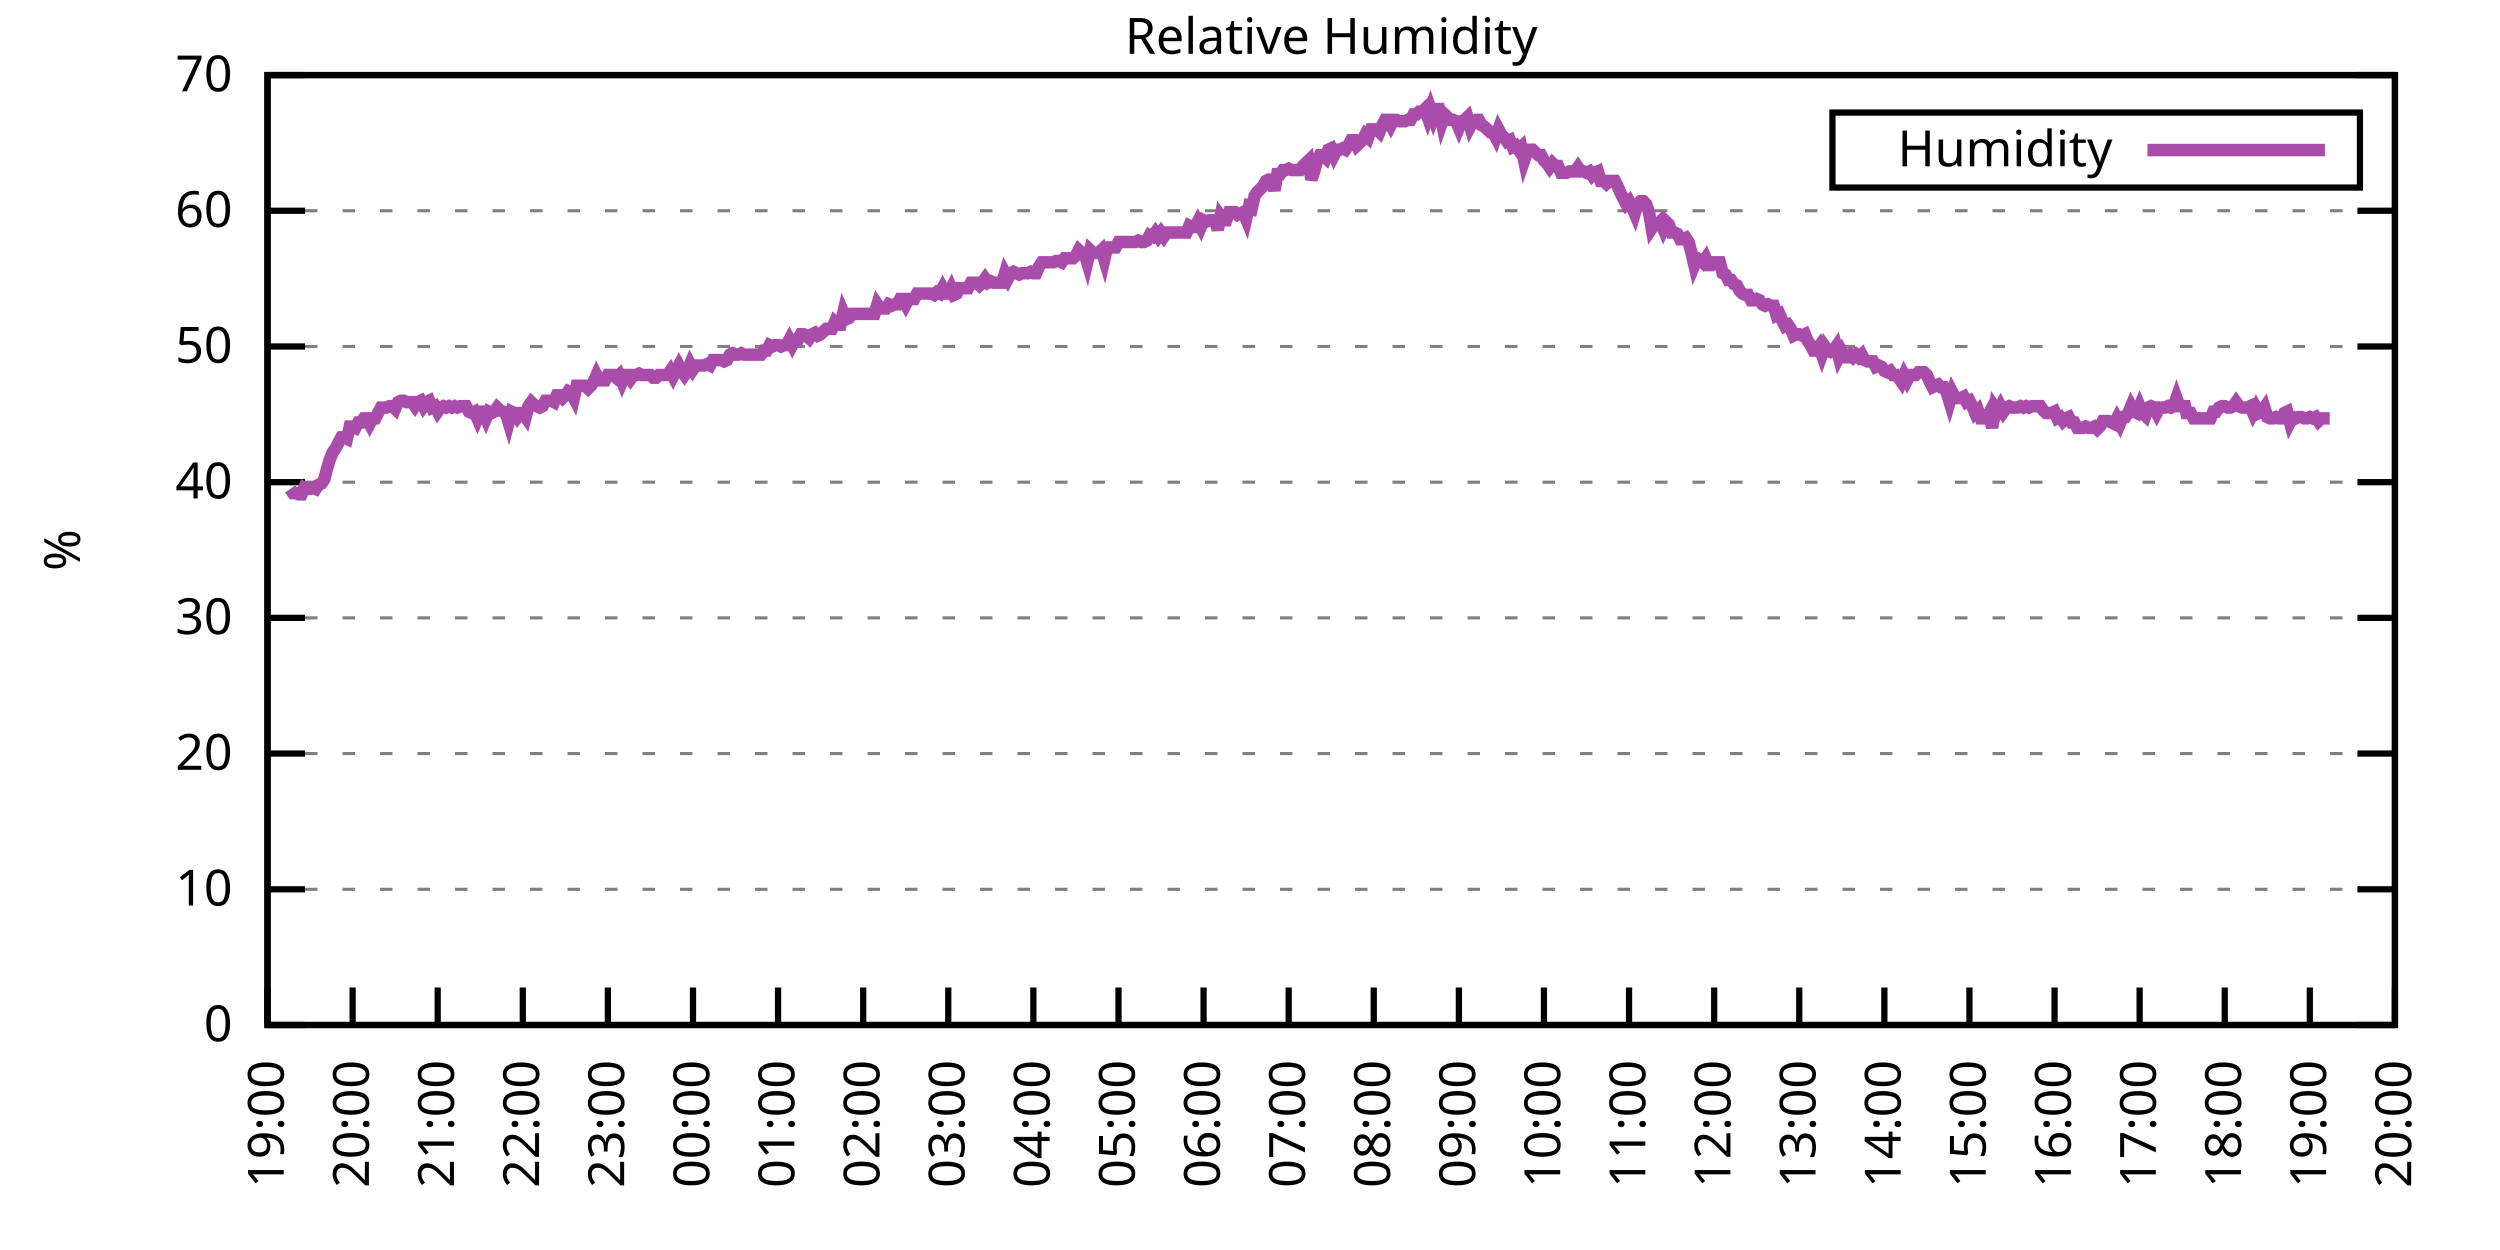
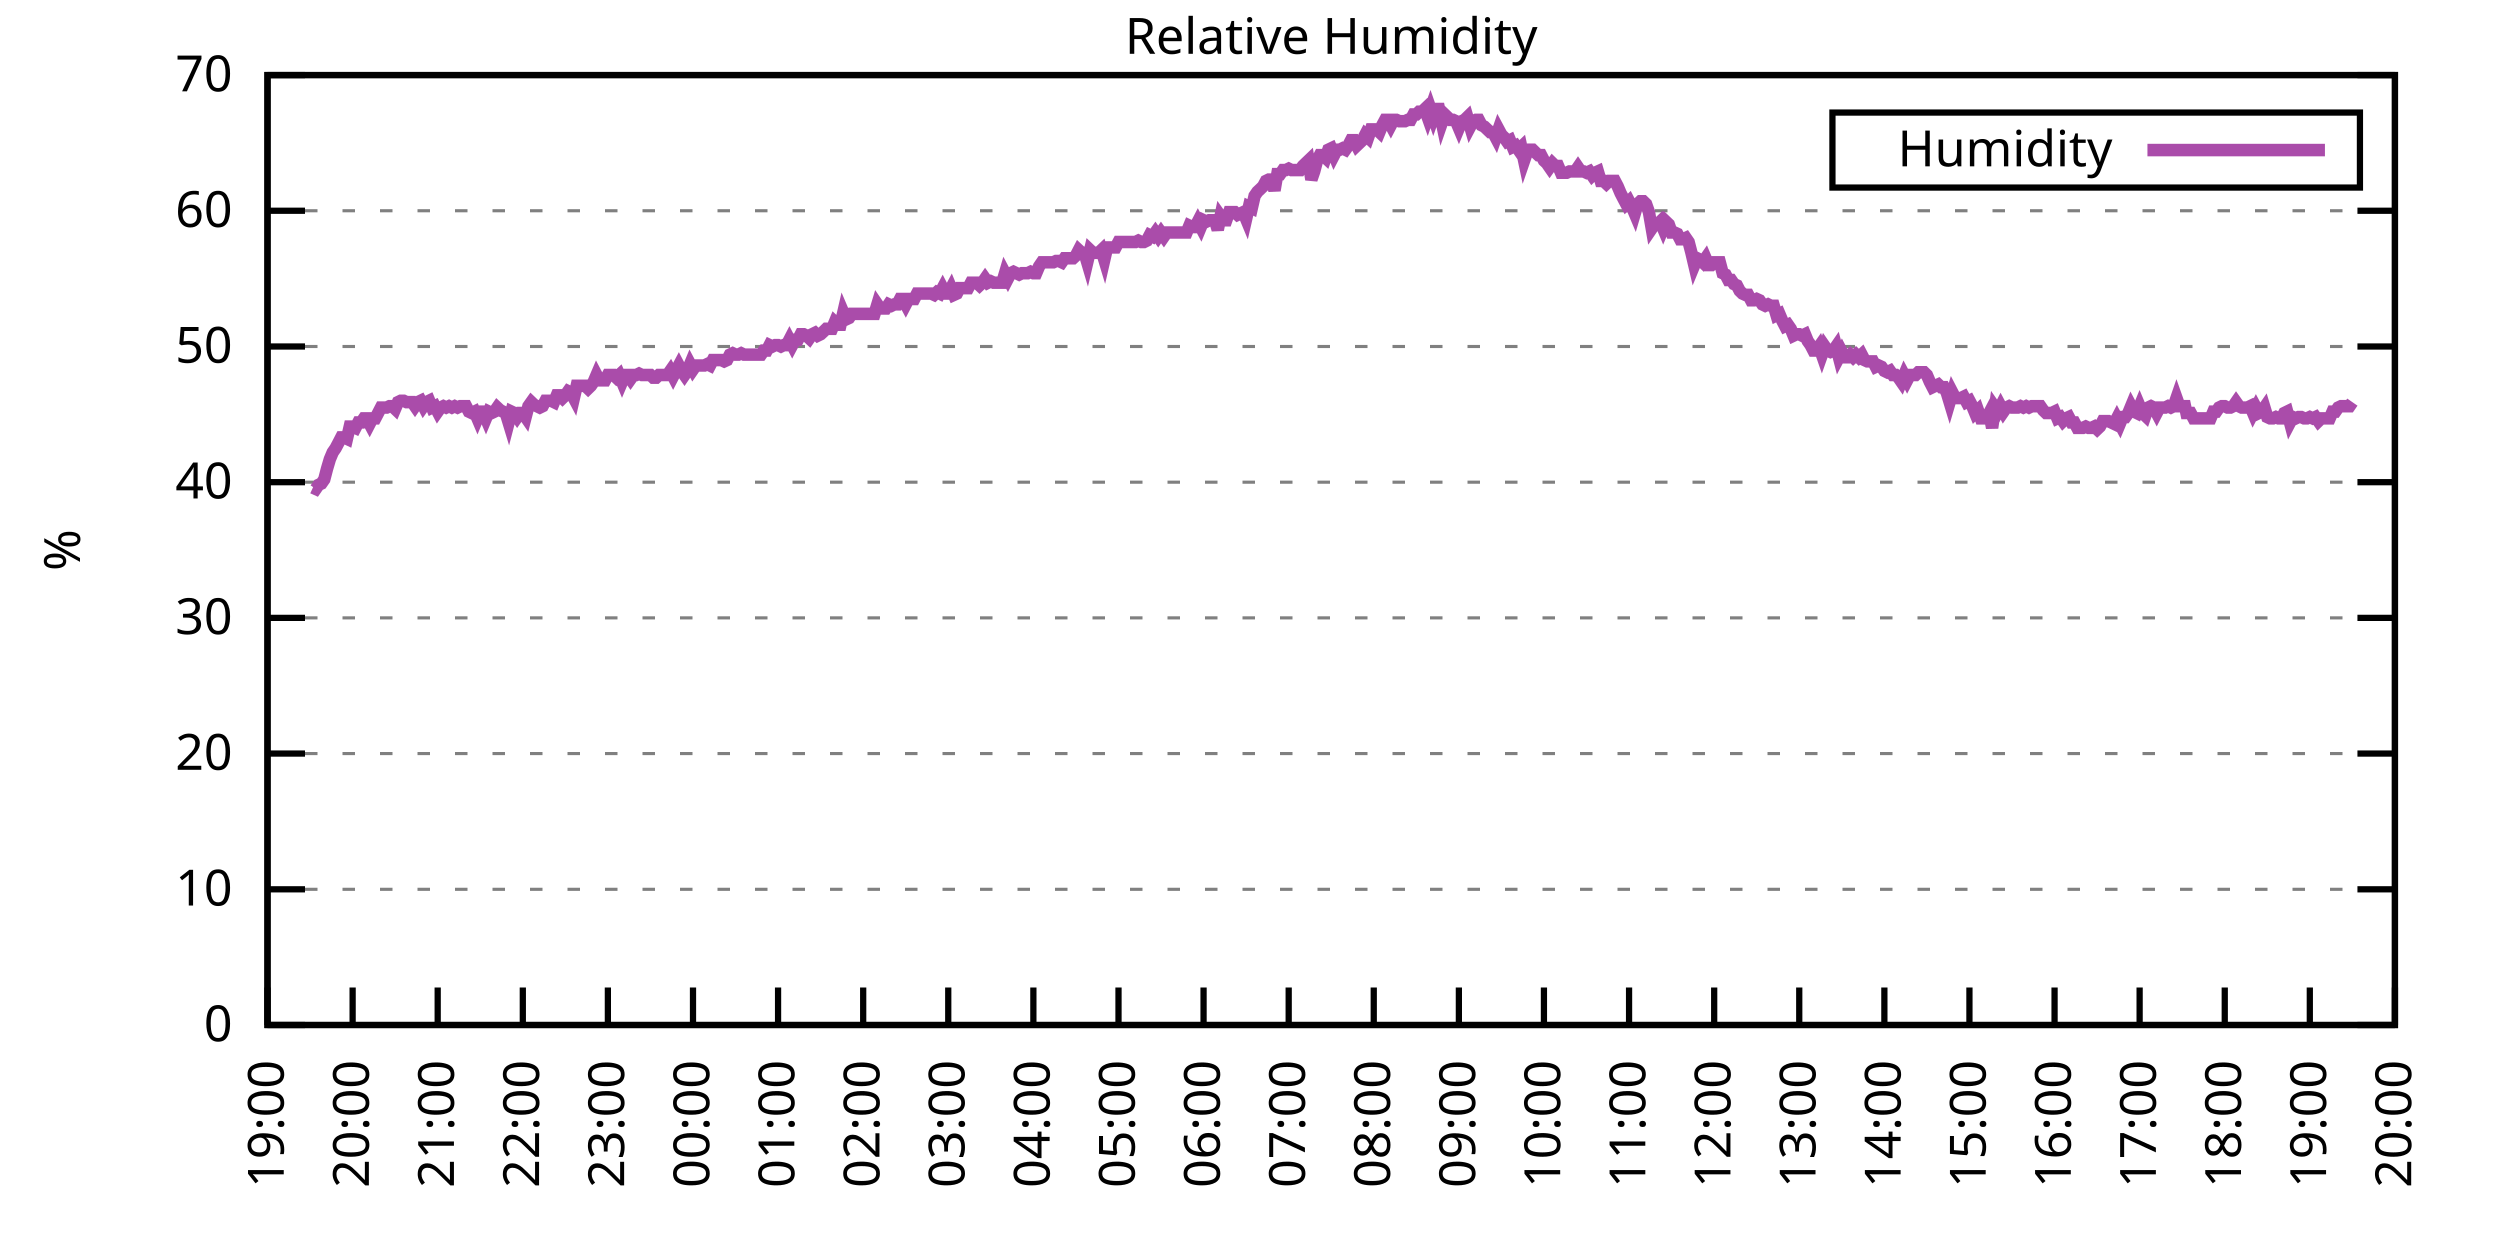
<svg xmlns="http://www.w3.org/2000/svg" xmlns:xlink="http://www.w3.org/1999/xlink" width="400" height="200" viewBox="0 0 400 200">
  <g id="gnuplot_canvas">
    <rect x="0" y="0" width="400" height="200" fill="none" />
    <defs>
      <circle id="gpDot" r="0.5" stroke-width="0.5" stroke="currentColor" />
      <path id="gpPt0" stroke-width="0.333" stroke="currentColor" d="M-1,0 h2 M0,-1 v2" />
      <path id="gpPt1" stroke-width="0.333" stroke="currentColor" d="M-1,-1 L1,1 M1,-1 L-1,1" />
      <path id="gpPt2" stroke-width="0.333" stroke="currentColor" d="M-1,0 L1,0 M0,-1 L0,1 M-1,-1 L1,1 M-1,1 L1,-1" />
      <rect id="gpPt3" stroke-width="0.333" stroke="currentColor" x="-1" y="-1" width="2" height="2" />
      <rect id="gpPt4" stroke-width="0.333" stroke="currentColor" fill="currentColor" x="-1" y="-1" width="2" height="2" />
      <circle id="gpPt5" stroke-width="0.333" stroke="currentColor" cx="0" cy="0" r="1" />
      <use xlink:href="#gpPt5" id="gpPt6" fill="currentColor" stroke="none" />
      <path id="gpPt7" stroke-width="0.333" stroke="currentColor" d="M0,-1.33 L-1.33,0.67 L1.33,0.67 z" />
      <use xlink:href="#gpPt7" id="gpPt8" fill="currentColor" stroke="none" />
      <use xlink:href="#gpPt7" id="gpPt9" stroke="currentColor" transform="rotate(180)" />
      <use xlink:href="#gpPt9" id="gpPt10" fill="currentColor" stroke="none" />
      <use xlink:href="#gpPt3" id="gpPt11" stroke="currentColor" transform="rotate(45)" />
      <use xlink:href="#gpPt11" id="gpPt12" fill="currentColor" stroke="none" />
      <path id="gpPt13" stroke-width="0.333" stroke="currentColor" d="M0,1.330 L1.265,0.411 L0.782,-1.067 L-0.782,-1.076 L-1.265,0.411 z" />
      <use xlink:href="#gpPt13" id="gpPt14" fill="currentColor" stroke="none" />
      <filter id="textbox" filterUnits="objectBoundingBox" x="0" y="0" height="1" width="1">
        <feFlood flood-color="white" flood-opacity="1" result="bgnd" />
        <feComposite in="SourceGraphic" in2="bgnd" operator="atop" />
      </filter>
      <filter id="greybox" filterUnits="objectBoundingBox" x="0" y="0" height="1" width="1">
        <feFlood flood-color="lightgrey" flood-opacity="1" result="grey" />
        <feComposite in="SourceGraphic" in2="grey" operator="atop" />
      </filter>
    </defs>
    <g fill="none" color="white" stroke="currentColor" stroke-width="1.00" stroke-linecap="butt" stroke-linejoin="miter">
</g>
    <g fill="none" color="black" stroke="currentColor" stroke-width="1.00" stroke-linecap="butt" stroke-linejoin="miter">
      <g stroke="none" shape-rendering="crispEdges">
        <polygon fill="rgb(255, 255, 255)" points="42.80,164.00 383.18,164.00 383.18,12.02 42.80,12.02 " />
      </g>
    </g>
    <g fill="none" color="black" stroke="currentColor" stroke-width="1.00" stroke-linecap="butt" stroke-linejoin="miter">
</g>
    <g fill="none" color="black" stroke="black" stroke-width="0.50" stroke-linecap="butt" stroke-linejoin="miter">
</g>
    <g fill="none" color="gray" stroke="currentColor" stroke-width="0.50" stroke-linecap="butt" stroke-linejoin="miter">
      <path stroke="gray" stroke-dasharray="2,4" class="gridline" d="M42.80,164.00 L383.19,164.00  " />
    </g>
    <g fill="none" color="gray" stroke="gray" stroke-width="1.00" stroke-linecap="butt" stroke-linejoin="miter">
</g>
    <g fill="none" color="black" stroke="currentColor" stroke-width="1.00" stroke-linecap="butt" stroke-linejoin="miter">
      <path stroke="black" d="M42.80,164.00 L48.80,164.00 M383.19,164.00 L377.19,164.00  " />
      <g transform="translate(37.20,166.60)" stroke="none" fill="black" font-family="Sans" font-size="8.00" text-anchor="end">
        <text>
          <tspan font-family="Sans"> 0</tspan>
        </text>
      </g>
    </g>
    <g fill="none" color="black" stroke="currentColor" stroke-width="1.00" stroke-linecap="butt" stroke-linejoin="miter">
</g>
    <g fill="none" color="black" stroke="black" stroke-width="0.50" stroke-linecap="butt" stroke-linejoin="miter">
</g>
    <g fill="none" color="gray" stroke="currentColor" stroke-width="0.50" stroke-linecap="butt" stroke-linejoin="miter">
      <path stroke="gray" stroke-dasharray="2,4" class="gridline" d="M42.80,142.29 L383.19,142.29  " />
    </g>
    <g fill="none" color="gray" stroke="gray" stroke-width="1.00" stroke-linecap="butt" stroke-linejoin="miter">
</g>
    <g fill="none" color="black" stroke="currentColor" stroke-width="1.00" stroke-linecap="butt" stroke-linejoin="miter">
      <path stroke="black" d="M42.80,142.29 L48.80,142.29 M383.19,142.29 L377.19,142.29  " />
      <g transform="translate(37.20,144.89)" stroke="none" fill="black" font-family="Sans" font-size="8.00" text-anchor="end">
        <text>
          <tspan font-family="Sans"> 10</tspan>
        </text>
      </g>
    </g>
    <g fill="none" color="black" stroke="currentColor" stroke-width="1.00" stroke-linecap="butt" stroke-linejoin="miter">
</g>
    <g fill="none" color="black" stroke="black" stroke-width="0.50" stroke-linecap="butt" stroke-linejoin="miter">
</g>
    <g fill="none" color="gray" stroke="currentColor" stroke-width="0.50" stroke-linecap="butt" stroke-linejoin="miter">
      <path stroke="gray" stroke-dasharray="2,4" class="gridline" d="M42.80,120.57 L383.19,120.57  " />
    </g>
    <g fill="none" color="gray" stroke="gray" stroke-width="1.00" stroke-linecap="butt" stroke-linejoin="miter">
</g>
    <g fill="none" color="black" stroke="currentColor" stroke-width="1.00" stroke-linecap="butt" stroke-linejoin="miter">
      <path stroke="black" d="M42.80,120.57 L48.80,120.57 M383.19,120.57 L377.19,120.57  " />
      <g transform="translate(37.20,123.17)" stroke="none" fill="black" font-family="Sans" font-size="8.00" text-anchor="end">
        <text>
          <tspan font-family="Sans"> 20</tspan>
        </text>
      </g>
    </g>
    <g fill="none" color="black" stroke="currentColor" stroke-width="1.00" stroke-linecap="butt" stroke-linejoin="miter">
</g>
    <g fill="none" color="black" stroke="black" stroke-width="0.50" stroke-linecap="butt" stroke-linejoin="miter">
</g>
    <g fill="none" color="gray" stroke="currentColor" stroke-width="0.50" stroke-linecap="butt" stroke-linejoin="miter">
      <path stroke="gray" stroke-dasharray="2,4" class="gridline" d="M42.80,98.86 L383.19,98.86  " />
    </g>
    <g fill="none" color="gray" stroke="gray" stroke-width="1.00" stroke-linecap="butt" stroke-linejoin="miter">
</g>
    <g fill="none" color="black" stroke="currentColor" stroke-width="1.00" stroke-linecap="butt" stroke-linejoin="miter">
      <path stroke="black" d="M42.80,98.86 L48.80,98.86 M383.19,98.86 L377.19,98.86  " />
      <g transform="translate(37.20,101.46)" stroke="none" fill="black" font-family="Sans" font-size="8.00" text-anchor="end">
        <text>
          <tspan font-family="Sans"> 30</tspan>
        </text>
      </g>
    </g>
    <g fill="none" color="black" stroke="currentColor" stroke-width="1.00" stroke-linecap="butt" stroke-linejoin="miter">
</g>
    <g fill="none" color="black" stroke="black" stroke-width="0.50" stroke-linecap="butt" stroke-linejoin="miter">
</g>
    <g fill="none" color="gray" stroke="currentColor" stroke-width="0.50" stroke-linecap="butt" stroke-linejoin="miter">
      <path stroke="gray" stroke-dasharray="2,4" class="gridline" d="M42.80,77.15 L383.19,77.15  " />
    </g>
    <g fill="none" color="gray" stroke="gray" stroke-width="1.00" stroke-linecap="butt" stroke-linejoin="miter">
</g>
    <g fill="none" color="black" stroke="currentColor" stroke-width="1.00" stroke-linecap="butt" stroke-linejoin="miter">
      <path stroke="black" d="M42.80,77.15 L48.80,77.15 M383.19,77.15 L377.19,77.15  " />
      <g transform="translate(37.20,79.75)" stroke="none" fill="black" font-family="Sans" font-size="8.00" text-anchor="end">
        <text>
          <tspan font-family="Sans"> 40</tspan>
        </text>
      </g>
    </g>
    <g fill="none" color="black" stroke="currentColor" stroke-width="1.00" stroke-linecap="butt" stroke-linejoin="miter">
</g>
    <g fill="none" color="black" stroke="black" stroke-width="0.50" stroke-linecap="butt" stroke-linejoin="miter">
</g>
    <g fill="none" color="gray" stroke="currentColor" stroke-width="0.50" stroke-linecap="butt" stroke-linejoin="miter">
      <path stroke="gray" stroke-dasharray="2,4" class="gridline" d="M42.80,55.44 L383.19,55.44  " />
    </g>
    <g fill="none" color="gray" stroke="gray" stroke-width="1.00" stroke-linecap="butt" stroke-linejoin="miter">
</g>
    <g fill="none" color="black" stroke="currentColor" stroke-width="1.00" stroke-linecap="butt" stroke-linejoin="miter">
      <path stroke="black" d="M42.80,55.44 L48.80,55.44 M383.19,55.44 L377.19,55.44  " />
      <g transform="translate(37.20,58.04)" stroke="none" fill="black" font-family="Sans" font-size="8.00" text-anchor="end">
        <text>
          <tspan font-family="Sans"> 50</tspan>
        </text>
      </g>
    </g>
    <g fill="none" color="black" stroke="currentColor" stroke-width="1.00" stroke-linecap="butt" stroke-linejoin="miter">
</g>
    <g fill="none" color="black" stroke="black" stroke-width="0.50" stroke-linecap="butt" stroke-linejoin="miter">
</g>
    <g fill="none" color="gray" stroke="currentColor" stroke-width="0.50" stroke-linecap="butt" stroke-linejoin="miter">
      <path stroke="gray" stroke-dasharray="2,4" class="gridline" d="M42.80,33.72 L383.19,33.72  " />
    </g>
    <g fill="none" color="gray" stroke="gray" stroke-width="1.00" stroke-linecap="butt" stroke-linejoin="miter">
</g>
    <g fill="none" color="black" stroke="currentColor" stroke-width="1.00" stroke-linecap="butt" stroke-linejoin="miter">
      <path stroke="black" d="M42.80,33.72 L48.80,33.72 M383.19,33.72 L377.19,33.72  " />
      <g transform="translate(37.20,36.32)" stroke="none" fill="black" font-family="Sans" font-size="8.00" text-anchor="end">
        <text>
          <tspan font-family="Sans"> 60</tspan>
        </text>
      </g>
    </g>
    <g fill="none" color="black" stroke="currentColor" stroke-width="1.00" stroke-linecap="butt" stroke-linejoin="miter">
</g>
    <g fill="none" color="black" stroke="black" stroke-width="0.50" stroke-linecap="butt" stroke-linejoin="miter">
</g>
    <g fill="none" color="gray" stroke="currentColor" stroke-width="0.50" stroke-linecap="butt" stroke-linejoin="miter">
      <path stroke="gray" stroke-dasharray="2,4" class="gridline" d="M42.80,12.01 L383.19,12.01  " />
    </g>
    <g fill="none" color="gray" stroke="gray" stroke-width="1.00" stroke-linecap="butt" stroke-linejoin="miter">
</g>
    <g fill="none" color="black" stroke="currentColor" stroke-width="1.00" stroke-linecap="butt" stroke-linejoin="miter">
      <path stroke="black" d="M42.80,12.01 L48.80,12.01 M383.19,12.01 L377.19,12.01  " />
      <g transform="translate(37.20,14.61)" stroke="none" fill="black" font-family="Sans" font-size="8.00" text-anchor="end">
        <text>
          <tspan font-family="Sans"> 70</tspan>
        </text>
      </g>
    </g>
    <g fill="none" color="black" stroke="currentColor" stroke-width="1.00" stroke-linecap="butt" stroke-linejoin="miter">
      <path stroke="black" d="M42.80,164.00 L42.80,158.00  " />
      <g transform="translate(45.40,169.60) rotate(270.00)" stroke="none" fill="black" font-family="Sans" font-size="8.00" text-anchor="end">
        <text>
          <tspan font-family="Sans">19:00</tspan>
        </text>
      </g>
    </g>
    <g fill="none" color="black" stroke="currentColor" stroke-width="1.00" stroke-linecap="butt" stroke-linejoin="miter">
      <path stroke="black" d="M56.42,164.00 L56.42,158.00  " />
      <g transform="translate(59.02,169.60) rotate(270.00)" stroke="none" fill="black" font-family="Sans" font-size="8.00" text-anchor="end">
        <text>
          <tspan font-family="Sans">20:00</tspan>
        </text>
      </g>
    </g>
    <g fill="none" color="black" stroke="currentColor" stroke-width="1.00" stroke-linecap="butt" stroke-linejoin="miter">
      <path stroke="black" d="M70.03,164.00 L70.03,158.00  " />
      <g transform="translate(72.63,169.60) rotate(270.00)" stroke="none" fill="black" font-family="Sans" font-size="8.00" text-anchor="end">
        <text>
          <tspan font-family="Sans">21:00</tspan>
        </text>
      </g>
    </g>
    <g fill="none" color="black" stroke="currentColor" stroke-width="1.00" stroke-linecap="butt" stroke-linejoin="miter">
      <path stroke="black" d="M83.65,164.00 L83.65,158.00  " />
      <g transform="translate(86.25,169.60) rotate(270.00)" stroke="none" fill="black" font-family="Sans" font-size="8.00" text-anchor="end">
        <text>
          <tspan font-family="Sans">22:00</tspan>
        </text>
      </g>
    </g>
    <g fill="none" color="black" stroke="currentColor" stroke-width="1.00" stroke-linecap="butt" stroke-linejoin="miter">
      <path stroke="black" d="M97.26,164.00 L97.26,158.00  " />
      <g transform="translate(99.86,169.60) rotate(270.00)" stroke="none" fill="black" font-family="Sans" font-size="8.00" text-anchor="end">
        <text>
          <tspan font-family="Sans">23:00</tspan>
        </text>
      </g>
    </g>
    <g fill="none" color="black" stroke="currentColor" stroke-width="1.00" stroke-linecap="butt" stroke-linejoin="miter">
      <path stroke="black" d="M110.88,164.00 L110.88,158.00  " />
      <g transform="translate(113.48,169.60) rotate(270.00)" stroke="none" fill="black" font-family="Sans" font-size="8.00" text-anchor="end">
        <text>
          <tspan font-family="Sans">00:00</tspan>
        </text>
      </g>
    </g>
    <g fill="none" color="black" stroke="currentColor" stroke-width="1.00" stroke-linecap="butt" stroke-linejoin="miter">
      <path stroke="black" d="M124.49,164.00 L124.49,158.00  " />
      <g transform="translate(127.09,169.60) rotate(270.00)" stroke="none" fill="black" font-family="Sans" font-size="8.00" text-anchor="end">
        <text>
          <tspan font-family="Sans">01:00</tspan>
        </text>
      </g>
    </g>
    <g fill="none" color="black" stroke="currentColor" stroke-width="1.00" stroke-linecap="butt" stroke-linejoin="miter">
      <path stroke="black" d="M138.11,164.00 L138.11,158.00  " />
      <g transform="translate(140.71,169.60) rotate(270.00)" stroke="none" fill="black" font-family="Sans" font-size="8.00" text-anchor="end">
        <text>
          <tspan font-family="Sans">02:00</tspan>
        </text>
      </g>
    </g>
    <g fill="none" color="black" stroke="currentColor" stroke-width="1.00" stroke-linecap="butt" stroke-linejoin="miter">
      <path stroke="black" d="M151.72,164.00 L151.72,158.00  " />
      <g transform="translate(154.32,169.60) rotate(270.00)" stroke="none" fill="black" font-family="Sans" font-size="8.00" text-anchor="end">
        <text>
          <tspan font-family="Sans">03:00</tspan>
        </text>
      </g>
    </g>
    <g fill="none" color="black" stroke="currentColor" stroke-width="1.00" stroke-linecap="butt" stroke-linejoin="miter">
      <path stroke="black" d="M165.34,164.00 L165.34,158.00  " />
      <g transform="translate(167.94,169.60) rotate(270.00)" stroke="none" fill="black" font-family="Sans" font-size="8.00" text-anchor="end">
        <text>
          <tspan font-family="Sans">04:00</tspan>
        </text>
      </g>
    </g>
    <g fill="none" color="black" stroke="currentColor" stroke-width="1.00" stroke-linecap="butt" stroke-linejoin="miter">
      <path stroke="black" d="M178.96,164.00 L178.96,158.00  " />
      <g transform="translate(181.56,169.60) rotate(270.00)" stroke="none" fill="black" font-family="Sans" font-size="8.00" text-anchor="end">
        <text>
          <tspan font-family="Sans">05:00</tspan>
        </text>
      </g>
    </g>
    <g fill="none" color="black" stroke="currentColor" stroke-width="1.00" stroke-linecap="butt" stroke-linejoin="miter">
      <path stroke="black" d="M192.57,164.00 L192.57,158.00  " />
      <g transform="translate(195.17,169.60) rotate(270.00)" stroke="none" fill="black" font-family="Sans" font-size="8.00" text-anchor="end">
        <text>
          <tspan font-family="Sans">06:00</tspan>
        </text>
      </g>
    </g>
    <g fill="none" color="black" stroke="currentColor" stroke-width="1.00" stroke-linecap="butt" stroke-linejoin="miter">
      <path stroke="black" d="M206.19,164.00 L206.19,158.00  " />
      <g transform="translate(208.79,169.60) rotate(270.00)" stroke="none" fill="black" font-family="Sans" font-size="8.00" text-anchor="end">
        <text>
          <tspan font-family="Sans">07:00</tspan>
        </text>
      </g>
    </g>
    <g fill="none" color="black" stroke="currentColor" stroke-width="1.00" stroke-linecap="butt" stroke-linejoin="miter">
      <path stroke="black" d="M219.80,164.00 L219.80,158.00  " />
      <g transform="translate(222.40,169.60) rotate(270.00)" stroke="none" fill="black" font-family="Sans" font-size="8.00" text-anchor="end">
        <text>
          <tspan font-family="Sans">08:00</tspan>
        </text>
      </g>
    </g>
    <g fill="none" color="black" stroke="currentColor" stroke-width="1.00" stroke-linecap="butt" stroke-linejoin="miter">
      <path stroke="black" d="M233.42,164.00 L233.42,158.00  " />
      <g transform="translate(236.02,169.60) rotate(270.00)" stroke="none" fill="black" font-family="Sans" font-size="8.00" text-anchor="end">
        <text>
          <tspan font-family="Sans">09:00</tspan>
        </text>
      </g>
    </g>
    <g fill="none" color="black" stroke="currentColor" stroke-width="1.00" stroke-linecap="butt" stroke-linejoin="miter">
      <path stroke="black" d="M247.03,164.00 L247.03,158.00  " />
      <g transform="translate(249.63,169.60) rotate(270.00)" stroke="none" fill="black" font-family="Sans" font-size="8.00" text-anchor="end">
        <text>
          <tspan font-family="Sans">10:00</tspan>
        </text>
      </g>
    </g>
    <g fill="none" color="black" stroke="currentColor" stroke-width="1.00" stroke-linecap="butt" stroke-linejoin="miter">
      <path stroke="black" d="M260.65,164.00 L260.65,158.00  " />
      <g transform="translate(263.25,169.60) rotate(270.00)" stroke="none" fill="black" font-family="Sans" font-size="8.00" text-anchor="end">
        <text>
          <tspan font-family="Sans">11:00</tspan>
        </text>
      </g>
    </g>
    <g fill="none" color="black" stroke="currentColor" stroke-width="1.00" stroke-linecap="butt" stroke-linejoin="miter">
      <path stroke="black" d="M274.27,164.00 L274.27,158.00  " />
      <g transform="translate(276.87,169.60) rotate(270.00)" stroke="none" fill="black" font-family="Sans" font-size="8.00" text-anchor="end">
        <text>
          <tspan font-family="Sans">12:00</tspan>
        </text>
      </g>
    </g>
    <g fill="none" color="black" stroke="currentColor" stroke-width="1.00" stroke-linecap="butt" stroke-linejoin="miter">
      <path stroke="black" d="M287.88,164.00 L287.88,158.00  " />
      <g transform="translate(290.48,169.60) rotate(270.00)" stroke="none" fill="black" font-family="Sans" font-size="8.00" text-anchor="end">
        <text>
          <tspan font-family="Sans">13:00</tspan>
        </text>
      </g>
    </g>
    <g fill="none" color="black" stroke="currentColor" stroke-width="1.00" stroke-linecap="butt" stroke-linejoin="miter">
      <path stroke="black" d="M301.50,164.00 L301.50,158.00  " />
      <g transform="translate(304.10,169.60) rotate(270.00)" stroke="none" fill="black" font-family="Sans" font-size="8.00" text-anchor="end">
        <text>
          <tspan font-family="Sans">14:00</tspan>
        </text>
      </g>
    </g>
    <g fill="none" color="black" stroke="currentColor" stroke-width="1.00" stroke-linecap="butt" stroke-linejoin="miter">
      <path stroke="black" d="M315.11,164.00 L315.11,158.00  " />
      <g transform="translate(317.71,169.60) rotate(270.00)" stroke="none" fill="black" font-family="Sans" font-size="8.00" text-anchor="end">
        <text>
          <tspan font-family="Sans">15:00</tspan>
        </text>
      </g>
    </g>
    <g fill="none" color="black" stroke="currentColor" stroke-width="1.00" stroke-linecap="butt" stroke-linejoin="miter">
      <path stroke="black" d="M328.73,164.00 L328.73,158.00  " />
      <g transform="translate(331.33,169.60) rotate(270.00)" stroke="none" fill="black" font-family="Sans" font-size="8.00" text-anchor="end">
        <text>
          <tspan font-family="Sans">16:00</tspan>
        </text>
      </g>
    </g>
    <g fill="none" color="black" stroke="currentColor" stroke-width="1.00" stroke-linecap="butt" stroke-linejoin="miter">
      <path stroke="black" d="M342.34,164.00 L342.34,158.00  " />
      <g transform="translate(344.94,169.60) rotate(270.00)" stroke="none" fill="black" font-family="Sans" font-size="8.00" text-anchor="end">
        <text>
          <tspan font-family="Sans">17:00</tspan>
        </text>
      </g>
    </g>
    <g fill="none" color="black" stroke="currentColor" stroke-width="1.00" stroke-linecap="butt" stroke-linejoin="miter">
      <path stroke="black" d="M355.96,164.00 L355.96,158.00  " />
      <g transform="translate(358.56,169.60) rotate(270.00)" stroke="none" fill="black" font-family="Sans" font-size="8.00" text-anchor="end">
        <text>
          <tspan font-family="Sans">18:00</tspan>
        </text>
      </g>
    </g>
    <g fill="none" color="black" stroke="currentColor" stroke-width="1.00" stroke-linecap="butt" stroke-linejoin="miter">
      <path stroke="black" d="M369.57,164.00 L369.57,158.00  " />
      <g transform="translate(372.17,169.60) rotate(270.00)" stroke="none" fill="black" font-family="Sans" font-size="8.00" text-anchor="end">
        <text>
          <tspan font-family="Sans">19:00</tspan>
        </text>
      </g>
    </g>
    <g fill="none" color="black" stroke="currentColor" stroke-width="1.00" stroke-linecap="butt" stroke-linejoin="miter">
      <path stroke="black" d="M383.19,164.00 L383.19,158.00  " />
      <g transform="translate(385.79,169.60) rotate(270.00)" stroke="none" fill="black" font-family="Sans" font-size="8.00" text-anchor="end">
        <text>
          <tspan font-family="Sans">20:00</tspan>
        </text>
      </g>
    </g>
    <g fill="none" color="black" stroke="currentColor" stroke-width="1.00" stroke-linecap="butt" stroke-linejoin="miter">
</g>
    <g fill="none" color="black" stroke="currentColor" stroke-width="1.00" stroke-linecap="butt" stroke-linejoin="miter">
      <path stroke="black" d="M42.80,12.01 L42.80,164.00 L383.19,164.00 L383.19,12.01 L42.80,12.01 Z  " />
    </g>
    <g fill="none" color="black" stroke="currentColor" stroke-width="1.00" stroke-linecap="butt" stroke-linejoin="miter">
</g>
    <g fill="none" color="black" stroke="currentColor" stroke-width="1.00" stroke-linecap="butt" stroke-linejoin="miter">
      <path stroke="black" d="M293.19,30.01 L293.19,18.01 L377.59,18.01 L377.59,30.01 L293.19,30.01 Z  " />
    </g>
    <g id="Relative_Humidity_plot_1">
      <g fill="none" color="white" stroke="black" stroke-width="2.00" stroke-linecap="butt" stroke-linejoin="miter">
</g>
      <g fill="none" color="black" stroke="currentColor" stroke-width="2.00" stroke-linecap="butt" stroke-linejoin="miter">
        <g transform="translate(337.99,26.61)" stroke="none" fill="black" font-family="Sans" font-size="8.00" text-anchor="end">
          <text>
            <tspan font-family="Sans">Humidity</tspan>
          </text>
        </g>
      </g>
      <g fill="none" color="black" stroke="currentColor" stroke-width="2.00" stroke-linecap="butt" stroke-linejoin="miter">
-         <path stroke="rgb(170,  76, 170)" d="M343.59,24.01 L371.99,24.01 M46.43,78.23 L46.88,78.89 L47.34,78.89 L47.79,79.10 L48.25,79.10 L48.70,78.02   L49.15,78.23 L49.61,78.23 L50.06,78.02 L50.52,78.23 L50.97,77.58 L51.42,77.37 L51.88,76.71 L52.33,74.98   L52.78,73.46 L53.24,72.37 L53.69,71.72 L54.15,70.85 L54.60,69.98 L55.05,69.98 L55.51,70.20 L55.96,68.25   L56.42,68.25 L56.87,68.46 L57.32,67.59 L57.78,67.59 L58.23,66.94 L58.68,66.94 L59.14,67.81 L59.59,66.94   L60.05,66.94 L60.50,66.08 L60.95,65.21 L61.41,65.21 L61.86,65.21 L62.32,64.99 L62.77,64.99 L63.22,65.42   L63.68,64.34 L64.13,64.12 L64.58,64.12 L65.04,64.34 L65.49,64.34 L65.95,64.34 L66.40,64.99 L66.85,64.34   L67.31,64.12 L67.76,64.99 L68.22,64.34 L68.67,64.12 L69.12,65.21 L69.58,64.99 L70.03,65.86 L70.49,65.21   L70.94,64.99 L71.39,65.21 L71.85,64.99 L72.30,65.21 L72.75,64.99 L73.21,65.21 L73.66,64.99 L74.12,64.99   L74.57,64.99 L75.02,65.86 L75.48,66.08 L75.93,65.86 L76.39,66.94 L76.84,65.86 L77.29,65.86 L77.75,66.94   L78.20,65.86 L78.65,66.08 L79.11,65.86 L79.56,65.21 L80.02,65.64 L80.47,65.86 L80.92,66.08 L81.38,67.59   L81.83,65.86 L82.29,66.08 L82.74,66.73 L83.19,66.08 L83.65,66.08 L84.10,66.73 L84.55,64.99 L85.01,64.34   L85.46,64.77 L85.92,64.99 L86.37,65.21 L86.82,64.99 L87.28,64.12 L87.73,64.12 L88.19,64.12 L88.64,64.34   L89.09,63.25 L89.55,63.25 L90.00,63.69 L90.45,63.25 L90.91,62.60 L91.36,62.82 L91.82,63.69 L92.27,61.73   L92.72,61.73 L93.18,61.73 L93.63,61.73 L94.09,62.17 L94.54,61.73 L94.99,61.08 L95.45,60.00 L95.90,60.86   L96.35,60.86 L96.81,60.86 L97.26,60.00 L97.72,60.00 L98.17,60.00 L98.62,60.43 L99.08,60.00 L99.53,61.08   L99.99,60.00 L100.44,60.00 L100.89,60.65 L101.35,60.00 L101.80,60.00 L102.25,59.78 L102.71,60.00 L103.16,60.00   L103.62,60.00 L104.07,60.00 L104.52,60.43 L104.98,60.43 L105.43,60.00 L105.89,60.00 L106.34,60.00 L106.79,60.00   L107.25,59.34 L107.70,60.21 L108.15,59.34 L108.61,58.48 L109.06,59.34 L109.52,60.00 L109.97,59.34 L110.42,58.26   L110.88,59.13 L111.33,58.48 L111.79,58.48 L112.24,58.48 L112.69,58.48 L113.15,58.26 L113.60,58.48 L114.05,57.61   L114.51,57.61 L114.96,57.61 L115.42,57.61 L115.87,57.82 L116.32,57.61 L116.78,56.74 L117.23,56.52 L117.69,56.74   L118.14,56.74 L118.59,56.52 L119.05,56.74 L119.50,56.74 L119.96,56.74 L120.41,56.74 L120.86,56.74 L121.32,56.74   L121.77,56.74 L122.22,56.09 L122.68,56.09 L123.13,55.22 L123.59,55.44 L124.04,55.22 L124.49,55.22 L124.95,55.44   L125.40,55.22 L125.86,55.22 L126.31,54.35 L126.76,55.22 L127.22,54.35 L127.67,54.35 L128.12,53.48 L128.58,53.48   L129.03,53.70 L129.49,54.13 L129.94,53.48 L130.39,53.26 L130.85,53.70 L131.30,53.48 L131.76,53.05 L132.21,52.61   L132.66,52.61 L133.12,52.61 L133.57,51.53 L134.02,51.96 L134.48,51.96 L134.93,50.01 L135.39,51.09 L135.84,50.88   L136.29,50.22 L136.75,50.22 L137.20,50.22 L137.66,50.22 L138.11,50.22 L138.56,50.22 L139.02,50.22 L139.47,50.22   L139.92,50.22 L140.38,48.70 L140.83,49.36 L141.29,49.36 L141.74,49.36 L142.19,48.70 L142.65,48.92 L143.10,48.70   L143.56,48.70 L144.01,47.84 L144.46,47.84 L144.92,48.70 L145.37,47.84 L145.82,47.84 L146.28,47.84 L146.73,46.97   L147.19,46.97 L147.64,46.97 L148.09,46.97 L148.55,46.97 L149.00,46.97 L149.46,47.18 L149.91,46.75 L150.36,46.97   L150.82,46.10 L151.27,46.97 L151.72,46.97 L152.18,46.10 L152.63,47.18 L153.09,46.97 L153.54,46.10 L153.99,46.10   L154.45,46.10 L154.90,46.10 L155.36,45.23 L155.81,45.23 L156.26,45.23 L156.72,45.66 L157.17,45.23 L157.62,44.58   L158.08,45.23 L158.53,45.01 L158.99,45.23 L159.44,45.23 L159.89,45.23 L160.35,45.23 L160.80,43.71 L161.26,44.58   L161.71,43.71 L162.16,43.49 L162.62,43.71 L163.07,43.93 L163.52,43.71 L163.98,43.71 L164.43,43.71 L164.89,43.49   L165.34,43.71 L165.79,43.71 L166.25,42.63 L166.70,41.97 L167.16,41.97 L167.61,41.97 L168.06,41.97 L168.52,41.97   L168.97,41.76 L169.43,41.76 L169.88,41.97 L170.33,41.32 L170.79,41.32 L171.24,41.32 L171.69,41.32 L172.15,40.89   L172.60,40.02 L173.06,40.45 L173.51,40.45 L173.96,41.97 L174.42,40.02 L174.87,40.45 L175.33,40.45 L175.78,40.45   L176.23,40.02 L176.69,41.54 L177.14,39.59 L177.59,39.59 L178.05,39.59 L178.50,39.59 L178.96,38.72 L179.41,38.72   L179.86,38.72 L180.32,38.72 L180.77,38.72 L181.23,38.72 L181.68,38.72 L182.13,38.50 L182.59,38.72 L183.04,38.72   L183.49,38.50 L183.95,37.63 L184.40,37.85 L184.86,37.20 L185.31,37.85 L185.76,37.20 L186.22,37.85 L186.67,37.20   L187.13,37.20 L187.58,37.20 L188.03,37.20 L188.49,37.20 L188.94,37.20 L189.39,37.20 L189.85,37.20 L190.30,36.11   L190.76,36.33 L191.21,36.33 L191.66,35.46 L192.12,36.33 L192.57,35.24 L193.03,35.46 L193.48,35.24 L193.93,35.24   L194.39,35.24 L194.84,36.76 L195.29,34.59 L195.75,35.24 L196.20,35.24 L196.66,33.94 L197.11,33.94 L197.56,33.94   L198.02,34.37 L198.47,34.16 L198.93,33.94 L199.38,35.03 L199.83,33.07 L200.29,33.29 L200.74,31.33 L201.19,30.68   L201.65,30.25 L202.10,29.81 L202.56,28.95 L203.01,28.73 L203.46,28.73 L203.92,30.47 L204.37,27.86 L204.83,27.86   L205.28,27.21 L205.73,27.21 L206.19,26.99 L206.64,27.21 L207.09,27.21 L207.55,27.21 L208.00,27.21 L208.46,26.56   L208.91,26.12 L209.36,25.69 L209.82,28.73 L210.27,27.43 L210.73,25.69 L211.18,24.82 L211.63,24.82 L212.09,25.25   L212.54,23.95 L213.00,23.73 L213.45,24.82 L213.90,23.95 L214.36,23.95 L214.81,23.73 L215.26,23.95 L215.72,23.30   L216.17,22.43 L216.63,22.43 L217.08,23.30 L217.53,22.87 L217.99,22.43 L218.44,21.56 L218.90,22.00 L219.35,20.70   L219.80,20.70 L220.26,20.70 L220.71,21.13 L221.16,20.04 L221.62,19.18 L222.07,19.18 L222.53,20.04 L222.98,19.18   L223.43,19.18 L223.89,19.39 L224.34,19.39 L224.80,19.39 L225.25,19.18 L225.70,19.18 L226.16,18.31 L226.61,18.31   L227.06,17.87 L227.52,17.87 L227.97,17.44 L228.43,18.74 L228.88,17.44 L229.33,18.74 L229.79,17.44 L230.24,17.44   L230.70,19.61 L231.15,18.31 L231.60,18.74 L232.06,19.18 L232.51,19.18 L232.96,19.39 L233.42,20.48 L233.87,19.39   L234.33,19.18 L234.78,18.74 L235.23,20.26 L235.69,19.39 L236.14,19.18 L236.60,19.18 L237.05,20.04 L237.50,20.26   L237.96,20.70 L238.41,21.13 L238.86,21.13 L239.32,22.00 L239.77,20.70 L240.23,21.56 L240.68,22.00 L241.13,22.65   L241.59,22.43 L242.04,23.52 L242.50,23.30 L242.95,23.95 L243.40,23.52 L243.86,25.69 L244.31,24.39 L244.76,23.95   L245.22,23.95 L245.67,24.39 L246.13,24.82 L246.58,24.82 L247.03,25.69 L247.49,26.12 L247.94,26.77 L248.40,26.12   L248.85,26.56 L249.30,26.56 L249.76,27.64 L250.21,27.64 L250.66,27.64 L251.12,27.43 L251.57,27.43 L252.03,27.43   L252.48,26.77 L252.93,27.43 L253.39,27.43 L253.84,27.64 L254.30,27.43 L254.75,28.08 L255.20,27.64 L255.66,27.43   L256.11,28.95 L256.56,28.95 L257.02,29.38 L257.47,28.95 L257.93,28.95 L258.38,28.95 L258.83,29.81 L259.29,30.90   L259.74,31.77 L260.20,32.64 L260.65,32.20 L261.10,33.07 L261.56,34.16 L262.01,32.64 L262.47,32.20 L262.92,32.20   L263.37,32.64 L263.83,33.94 L264.28,36.55 L264.73,35.89 L265.19,35.89 L265.64,35.46 L266.10,36.55 L266.55,35.46   L267.00,35.89 L267.46,37.20 L267.91,37.20 L268.37,37.41 L268.82,38.28 L269.27,38.28 L269.73,38.07 L270.18,38.72   L270.63,40.45 L271.09,42.41 L271.54,41.32 L272.00,41.54 L272.45,41.97 L272.90,41.32 L273.36,42.41 L273.81,42.41   L274.27,41.97 L274.72,41.97 L275.17,41.97 L275.63,43.71 L276.08,43.93 L276.53,44.80 L276.99,44.80 L277.44,45.45   L277.90,45.66 L278.35,46.53 L278.80,46.97 L279.26,47.18 L279.71,47.18 L280.17,48.05 L280.62,48.05 L281.07,47.84   L281.53,48.05 L281.98,48.70 L282.43,48.92 L282.89,48.70 L283.34,48.92 L283.80,48.92 L284.25,50.44 L284.70,50.22   L285.16,51.31 L285.61,52.18 L286.07,51.96 L286.52,52.61 L286.97,53.70 L287.43,53.48 L287.88,53.48 L288.33,53.70   L288.79,53.48 L289.24,54.57 L289.70,55.22 L290.15,56.09 L290.60,56.09 L291.06,55.44 L291.51,56.74 L291.97,55.44   L292.42,56.09 L292.87,56.30 L293.33,56.09 L293.78,55.44 L294.23,57.17 L294.69,56.30 L295.14,57.17 L295.60,57.17   L296.05,56.74 L296.50,57.17 L296.96,56.74 L297.41,57.17 L297.87,56.74 L298.32,57.61 L298.77,57.82 L299.23,57.82   L299.68,57.82 L300.13,58.69 L300.59,58.48 L301.04,58.69 L301.50,59.34 L301.95,59.56 L302.40,59.34 L302.86,60.00   L303.31,60.00 L303.77,60.43 L304.22,61.08 L304.67,60.00 L305.13,60.86 L305.58,60.00 L306.03,60.00 L306.49,60.00   L306.94,59.56 L307.40,59.56 L307.85,59.56 L308.30,60.00 L308.76,61.08 L309.21,61.95 L309.67,61.73 L310.12,61.52   L310.57,61.95 L311.03,61.95 L311.48,62.82 L311.94,64.34 L312.39,62.82 L312.84,63.69 L313.30,63.69 L313.75,63.69   L314.20,63.47 L314.66,64.34 L315.11,64.12 L315.57,64.99 L316.02,66.08 L316.47,65.64 L316.93,66.94 L317.38,66.94   L317.84,66.94 L318.29,66.08 L318.74,68.46 L319.20,65.21 L319.65,65.86 L320.10,64.99 L320.56,65.86 L321.01,65.21   L321.47,64.99 L321.92,65.21 L322.37,65.21 L322.83,65.21 L323.28,64.99 L323.74,65.21 L324.19,64.99 L324.64,65.21   L325.10,64.99 L325.55,64.99 L326.00,64.99 L326.46,64.99 L326.91,65.64 L327.37,66.08 L327.82,66.08 L328.27,66.08   L328.73,65.86 L329.18,66.94 L329.64,66.73 L330.09,67.38 L330.54,66.94 L331.00,66.73 L331.45,67.59 L331.90,67.59   L332.36,68.46 L332.81,68.46 L333.27,68.46 L333.72,68.25 L334.17,68.46 L334.63,68.46 L335.08,68.25 L335.54,68.68   L335.99,68.25 L336.44,67.38 L336.90,67.38 L337.35,67.38 L337.80,67.59 L338.26,67.81 L338.71,66.94 L339.17,67.81   L339.62,66.73 L340.07,66.73 L340.53,66.08 L340.98,64.99 L341.44,65.86 L341.89,66.08 L342.34,64.99 L342.80,66.08   L343.25,66.51 L343.70,65.21 L344.16,64.99 L344.61,65.21 L345.07,66.08 L345.52,65.21 L345.97,65.21 L346.43,65.21   L346.88,64.99 L347.34,65.21 L347.79,64.99 L348.24,63.69 L348.70,64.99 L349.15,64.99 L349.60,64.99 L349.83,66.08   L350.51,66.08 L350.97,66.94 L351.42,66.94 L351.87,66.94 L352.33,66.94 L352.78,66.94 L353.24,66.94 L353.69,66.94   L354.14,65.86 L354.60,65.86 L355.05,65.21 L355.50,64.99 L355.96,64.99 L356.41,65.21 L356.87,65.21 L357.32,64.99   L357.77,64.34 L358.23,64.99 L358.68,65.21 L359.14,65.21 L359.59,65.21 L360.04,64.99 L360.50,66.08 L360.95,65.21   L361.41,66.08 L361.86,65.86 L362.31,65.21 L362.77,66.73 L363.22,66.94 L363.67,66.94 L364.13,66.73 L364.58,66.94   L365.04,66.94 L365.49,66.08 L365.94,65.86 L366.40,67.59 L366.85,66.73 L367.31,66.94 L367.76,66.73 L368.21,66.73   L368.67,66.94 L369.12,66.94 L369.57,66.73 L370.03,66.94 L370.48,66.73 L370.94,67.38 L371.39,66.94 L371.84,66.94   L372.30,66.94 L372.75,66.94  " />
+         <path stroke="rgb(170,  76, 170)" d="M343.59,24.01 L371.99,24.01 M50.06,78.02 L50.52,78.23 L50.97,77.58 L51.42,77.37 L51.88,76.71 L52.33,74.98   L52.78,73.46 L53.24,72.37 L53.69,71.72 L54.15,70.85 L54.60,69.98 L55.05,69.98 L55.51,70.20 L55.96,68.25   L56.42,68.25 L56.87,68.46 L57.32,67.59 L57.78,67.59 L58.23,66.94 L58.68,66.94 L59.14,67.81 L59.59,66.94   L60.05,66.94 L60.50,66.08 L60.95,65.21 L61.41,65.21 L61.86,65.21 L62.32,64.99 L62.77,64.99 L63.22,65.42   L63.68,64.34 L64.13,64.12 L64.58,64.12 L65.04,64.34 L65.49,64.34 L65.95,64.34 L66.40,64.99 L66.85,64.34   L67.31,64.12 L67.76,64.99 L68.22,64.34 L68.67,64.12 L69.12,65.21 L69.58,64.99 L70.03,65.86 L70.49,65.21   L70.94,64.99 L71.39,65.21 L71.85,64.99 L72.30,65.21 L72.75,64.99 L73.21,65.21 L73.66,64.99 L74.12,64.99   L74.57,64.99 L75.02,65.86 L75.48,66.08 L75.93,65.86 L76.39,66.94 L76.84,65.86 L77.29,65.86 L77.75,66.94   L78.20,65.86 L78.65,66.08 L79.11,65.86 L79.56,65.21 L80.02,65.64 L80.47,65.86 L80.92,66.08 L81.38,67.59   L81.83,65.86 L82.29,66.08 L82.74,66.73 L83.19,66.08 L83.65,66.08 L84.10,66.73 L84.55,64.99 L85.01,64.34   L85.46,64.77 L85.92,64.99 L86.37,65.21 L86.82,64.99 L87.28,64.12 L87.73,64.12 L88.19,64.12 L88.64,64.34   L89.09,63.25 L89.55,63.25 L90.00,63.69 L90.45,63.25 L90.91,62.60 L91.36,62.82 L91.82,63.69 L92.27,61.73   L92.72,61.73 L93.18,61.73 L93.63,61.73 L94.09,62.17 L94.54,61.73 L94.99,61.08 L95.45,60.00 L95.90,60.86   L96.35,60.86 L96.81,60.86 L97.26,60.00 L97.72,60.00 L98.17,60.00 L98.62,60.43 L99.08,60.00 L99.53,61.08   L99.99,60.00 L100.44,60.00 L100.89,60.65 L101.35,60.00 L101.80,60.00 L102.25,59.78 L102.71,60.00 L103.16,60.00   L103.62,60.00 L104.07,60.00 L104.52,60.43 L104.98,60.43 L105.43,60.00 L105.89,60.00 L106.34,60.00 L106.79,60.00   L107.25,59.34 L107.70,60.21 L108.15,59.34 L108.61,58.48 L109.06,59.34 L109.52,60.00 L109.97,59.34 L110.42,58.26   L110.88,59.13 L111.33,58.48 L111.79,58.48 L112.24,58.48 L112.69,58.48 L113.15,58.26 L113.60,58.48 L114.05,57.61   L114.51,57.61 L114.96,57.61 L115.42,57.61 L115.87,57.82 L116.32,57.61 L116.78,56.74 L117.23,56.52 L117.69,56.74   L118.14,56.74 L118.59,56.52 L119.05,56.74 L119.50,56.74 L119.96,56.74 L120.41,56.74 L120.86,56.74 L121.32,56.74   L121.77,56.74 L122.22,56.09 L122.68,56.09 L123.13,55.22 L123.59,55.44 L124.04,55.22 L124.49,55.22 L124.95,55.44   L125.40,55.22 L125.86,55.22 L126.31,54.35 L126.76,55.22 L127.22,54.35 L127.67,54.35 L128.12,53.48 L128.58,53.48   L129.03,53.70 L129.49,54.13 L129.94,53.48 L130.39,53.26 L130.85,53.70 L131.30,53.48 L131.76,53.05 L132.21,52.61   L132.66,52.61 L133.12,52.61 L133.57,51.53 L134.02,51.96 L134.48,51.96 L134.93,50.01 L135.39,51.09 L135.84,50.88   L136.29,50.22 L136.75,50.22 L137.20,50.22 L137.66,50.22 L138.11,50.22 L138.56,50.22 L139.02,50.22 L139.47,50.22   L139.92,50.22 L140.38,48.70 L140.83,49.36 L141.29,49.36 L141.74,49.36 L142.19,48.70 L142.65,48.92 L143.10,48.70   L143.56,48.70 L144.01,47.84 L144.46,47.84 L144.92,48.70 L145.37,47.84 L145.82,47.84 L146.28,47.84 L146.73,46.97   L147.19,46.97 L147.64,46.97 L148.09,46.97 L148.55,46.97 L149.00,46.97 L149.46,47.18 L149.91,46.75 L150.36,46.97   L150.82,46.10 L151.27,46.97 L151.72,46.97 L152.18,46.10 L152.63,47.18 L153.09,46.97 L153.54,46.10 L153.99,46.10   L154.45,46.10 L154.90,46.10 L155.36,45.23 L155.81,45.23 L156.26,45.23 L156.72,45.66 L157.17,45.23 L157.62,44.58   L158.08,45.23 L158.53,45.01 L158.99,45.23 L159.44,45.23 L159.89,45.23 L160.35,45.23 L160.80,43.71 L161.26,44.58   L161.71,43.71 L162.16,43.49 L162.62,43.71 L163.07,43.93 L163.52,43.71 L163.98,43.71 L164.43,43.71 L164.89,43.49   L165.34,43.71 L165.79,43.71 L166.25,42.63 L166.70,41.97 L167.16,41.97 L167.61,41.97 L168.06,41.97 L168.52,41.97   L168.97,41.76 L169.43,41.76 L169.88,41.97 L170.33,41.32 L170.79,41.32 L171.24,41.32 L171.69,41.32 L172.15,40.89   L172.60,40.02 L173.06,40.45 L173.51,40.45 L173.96,41.97 L174.42,40.02 L174.87,40.45 L175.33,40.45 L175.78,40.45   L176.23,40.02 L176.69,41.54 L177.14,39.59 L177.59,39.59 L178.05,39.59 L178.50,39.59 L178.96,38.72 L179.41,38.72   L179.86,38.72 L180.32,38.72 L180.77,38.72 L181.23,38.72 L181.68,38.72 L182.13,38.50 L182.59,38.72 L183.04,38.72   L183.49,38.50 L183.95,37.63 L184.40,37.85 L184.86,37.20 L185.31,37.85 L185.76,37.20 L186.22,37.85 L186.67,37.20   L187.13,37.20 L187.58,37.20 L188.03,37.20 L188.49,37.20 L188.94,37.20 L189.39,37.20 L189.85,37.20 L190.30,36.11   L190.76,36.33 L191.21,36.33 L191.66,35.46 L192.12,36.33 L192.57,35.24 L193.03,35.46 L193.48,35.24 L193.93,35.24   L194.39,35.24 L194.84,36.76 L195.29,34.59 L195.75,35.24 L196.20,35.24 L196.66,33.94 L197.11,33.94 L197.56,33.94   L198.02,34.37 L198.47,34.16 L198.93,33.94 L199.38,35.03 L199.83,33.07 L200.29,33.29 L200.74,31.33 L201.19,30.68   L201.65,30.25 L202.10,29.81 L202.56,28.95 L203.01,28.73 L203.46,28.73 L203.92,30.47 L204.37,27.86 L204.83,27.86   L205.28,27.21 L205.73,27.21 L206.19,26.99 L206.64,27.21 L207.09,27.21 L207.55,27.21 L208.00,27.21 L208.46,26.56   L208.91,26.12 L209.36,25.69 L209.82,28.73 L210.27,27.43 L210.73,25.69 L211.18,24.82 L211.63,24.82 L212.09,25.25   L212.54,23.95 L213.00,23.73 L213.45,24.82 L213.90,23.95 L214.36,23.95 L214.81,23.73 L215.26,23.95 L215.72,23.30   L216.17,22.43 L216.63,22.43 L217.08,23.30 L217.53,22.87 L217.99,22.43 L218.44,21.56 L218.90,22.00 L219.35,20.70   L219.80,20.70 L220.26,20.70 L220.71,21.13 L221.16,20.04 L221.62,19.18 L222.07,19.18 L222.53,20.04 L222.98,19.18   L223.43,19.18 L223.89,19.39 L224.34,19.39 L224.80,19.39 L225.25,19.18 L225.70,19.18 L226.16,18.31 L226.61,18.31   L227.06,17.87 L227.52,17.87 L227.97,17.44 L228.43,18.74 L228.88,17.44 L229.33,18.74 L229.79,17.44 L230.24,17.44   L230.70,19.61 L231.15,18.31 L231.60,18.74 L232.06,19.18 L232.51,19.18 L232.96,19.39 L233.42,20.48 L233.87,19.39   L234.33,19.18 L234.78,18.74 L235.23,20.26 L235.69,19.39 L236.14,19.18 L236.60,19.18 L237.05,20.04 L237.50,20.26   L237.96,20.70 L238.41,21.13 L238.86,21.13 L239.32,22.00 L239.77,20.70 L240.23,21.56 L240.68,22.00 L241.13,22.65   L241.59,22.43 L242.04,23.52 L242.50,23.30 L242.95,23.95 L243.40,23.52 L243.86,25.69 L244.31,24.39 L244.76,23.95   L245.22,23.95 L245.67,24.39 L246.13,24.82 L246.58,24.82 L247.03,25.69 L247.49,26.12 L247.94,26.77 L248.40,26.12   L248.85,26.56 L249.30,26.56 L249.76,27.64 L250.21,27.64 L250.66,27.64 L251.12,27.43 L251.57,27.43 L252.03,27.43   L252.48,26.77 L252.93,27.43 L253.39,27.43 L253.84,27.64 L254.30,27.43 L254.75,28.08 L255.20,27.64 L255.66,27.43   L256.11,28.95 L256.56,28.95 L257.02,29.38 L257.47,28.95 L257.93,28.95 L258.38,28.95 L258.83,29.81 L259.29,30.90   L259.74,31.77 L260.20,32.64 L260.65,32.20 L261.10,33.07 L261.56,34.16 L262.01,32.64 L262.47,32.20 L262.92,32.20   L263.37,32.64 L263.83,33.94 L264.28,36.55 L264.73,35.89 L265.19,35.89 L265.64,35.46 L266.10,36.55 L266.55,35.46   L267.00,35.89 L267.46,37.20 L267.91,37.20 L268.37,37.41 L268.82,38.28 L269.27,38.28 L269.73,38.07 L270.18,38.72   L270.63,40.45 L271.09,42.41 L271.54,41.32 L272.00,41.54 L272.45,41.97 L272.90,41.32 L273.36,42.41 L273.81,42.41   L274.27,41.97 L274.72,41.97 L275.17,41.97 L275.63,43.71 L276.08,43.93 L276.53,44.80 L276.99,44.80 L277.44,45.45   L277.90,45.66 L278.35,46.53 L278.80,46.97 L279.26,47.18 L279.71,47.18 L280.17,48.05 L280.62,48.05 L281.07,47.84   L281.53,48.05 L281.98,48.70 L282.43,48.92 L282.89,48.70 L283.34,48.92 L283.80,48.92 L284.25,50.44 L284.70,50.22   L285.16,51.31 L285.61,52.18 L286.07,51.96 L286.52,52.61 L286.97,53.70 L287.43,53.48 L287.88,53.48 L288.33,53.70   L288.79,53.48 L289.24,54.57 L289.70,55.22 L290.15,56.09 L290.60,56.09 L291.06,55.44 L291.51,56.74 L291.97,55.44   L292.42,56.09 L292.87,56.30 L293.33,56.09 L293.78,55.44 L294.23,57.17 L294.69,56.30 L295.14,57.17 L295.60,57.17   L296.05,56.74 L296.50,57.17 L296.96,56.74 L297.41,57.17 L297.87,56.74 L298.32,57.61 L298.77,57.82 L299.23,57.82   L299.68,57.82 L300.13,58.69 L300.59,58.48 L301.04,58.69 L301.50,59.34 L301.95,59.56 L302.40,59.34 L302.86,60.00   L303.31,60.00 L303.77,60.43 L304.22,61.08 L304.67,60.00 L305.13,60.86 L305.58,60.00 L306.03,60.00 L306.49,60.00   L306.94,59.56 L307.40,59.56 L307.85,59.56 L308.30,60.00 L308.76,61.08 L309.21,61.95 L309.67,61.73 L310.12,61.52   L310.57,61.95 L311.03,61.95 L311.48,62.82 L311.94,64.34 L312.39,62.82 L312.84,63.69 L313.30,63.69 L313.75,63.69   L314.20,63.47 L314.66,64.34 L315.11,64.12 L315.57,64.99 L316.02,66.08 L316.47,65.64 L316.93,66.94 L317.38,66.94   L317.84,66.94 L318.29,66.08 L318.74,68.46 L319.20,65.21 L319.65,65.86 L320.10,64.99 L320.56,65.86 L321.01,65.21   L321.47,64.99 L321.92,65.21 L322.37,65.21 L322.83,65.21 L323.28,64.99 L323.74,65.21 L324.19,64.99 L324.64,65.21   L325.10,64.99 L325.55,64.99 L326.00,64.99 L326.46,64.99 L326.91,65.64 L327.37,66.08 L327.82,66.08 L328.27,66.08   L328.73,65.86 L329.18,66.94 L329.64,66.73 L330.09,67.38 L330.54,66.94 L331.00,66.73 L331.45,67.59 L331.90,67.59   L332.36,68.46 L332.81,68.46 L333.27,68.46 L333.72,68.25 L334.17,68.46 L334.63,68.46 L335.08,68.25 L335.54,68.68   L335.99,68.25 L336.44,67.38 L336.90,67.38 L337.35,67.38 L337.80,67.59 L338.26,67.81 L338.71,66.94 L339.17,67.81   L339.62,66.73 L340.07,66.73 L340.53,66.08 L340.98,64.99 L341.44,65.86 L341.89,66.08 L342.34,64.99 L342.80,66.08   L343.25,66.51 L343.70,65.21 L344.16,64.99 L344.61,65.21 L345.07,66.08 L345.52,65.21 L345.97,65.21 L346.43,65.21   L346.88,64.99 L347.34,65.21 L347.79,64.99 L348.24,63.69 L348.70,64.99 L349.15,64.99 L349.60,64.99 L349.83,66.08   L350.51,66.08 L350.97,66.94 L351.42,66.94 L351.87,66.94 L352.33,66.94 L352.78,66.94 L353.24,66.94 L353.69,66.94   L354.14,65.86 L354.60,65.86 L355.05,65.21 L355.50,64.99 L355.96,64.99 L356.41,65.21 L356.87,65.21 L357.32,64.99   L357.77,64.34 L358.23,64.99 L358.68,65.21 L359.14,65.21 L359.59,65.21 L360.04,64.99 L360.50,66.08 L360.95,65.21   L361.41,66.08 L361.86,65.86 L362.31,65.21 L362.77,66.73 L363.22,66.94 L363.67,66.94 L364.13,66.73 L364.58,66.94   L365.04,66.94 L365.49,66.08 L365.94,65.86 L366.40,67.59 L366.85,66.73 L367.31,66.94 L367.76,66.73 L368.21,66.73   L368.67,66.94 L369.12,66.94 L369.57,66.73 L370.03,66.94 L370.48,66.73 L370.94,67.38 L371.39,66.94 L371.84,66.94   L372.30,66.94 L372.75,66.94 L373.21,65.86 L373.66,65.86 L374.11,65.21 L374.57,64.99 L375.02,64.99 L375.47,64.99   L375.93,64.99 L376.38,64.34  " />
      </g>
    </g>
    <g fill="none" color="black" stroke="currentColor" stroke-width="2.00" stroke-linecap="butt" stroke-linejoin="miter">
</g>
    <g fill="none" color="black" stroke="black" stroke-width="1.00" stroke-linecap="butt" stroke-linejoin="miter">
</g>
    <g fill="none" color="black" stroke="currentColor" stroke-width="1.00" stroke-linecap="butt" stroke-linejoin="miter">
      <path stroke="black" d="M42.80,12.01 L42.80,164.00 L383.19,164.00 L383.19,12.01 L42.80,12.01 Z  " />
      <g transform="translate(12.80,88.01) rotate(270.00)" stroke="none" fill="black" font-family="Sans" font-size="8.00" text-anchor="middle">
        <text>
          <tspan font-family="Sans">%</tspan>
        </text>
      </g>
    </g>
    <g fill="none" color="black" stroke="currentColor" stroke-width="1.00" stroke-linecap="butt" stroke-linejoin="miter">
</g>
    <g fill="none" color="black" stroke="currentColor" stroke-width="1.00" stroke-linecap="butt" stroke-linejoin="miter">
      <g transform="translate(212.99,8.61)" stroke="none" fill="black" font-family="Sans" font-size="8.00" text-anchor="middle">
        <text>
          <tspan font-family="Sans">Relative Humidity</tspan>
        </text>
      </g>
    </g>
    <g fill="none" color="black" stroke="currentColor" stroke-width="1.00" stroke-linecap="butt" stroke-linejoin="miter">
</g>
  </g>
</svg>
